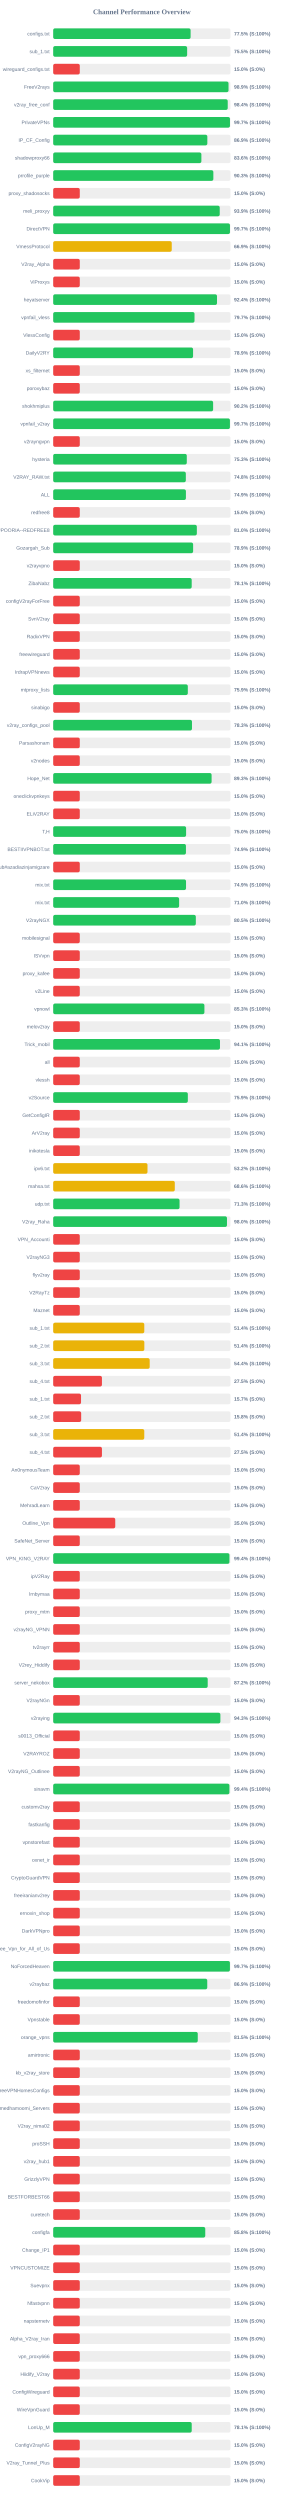
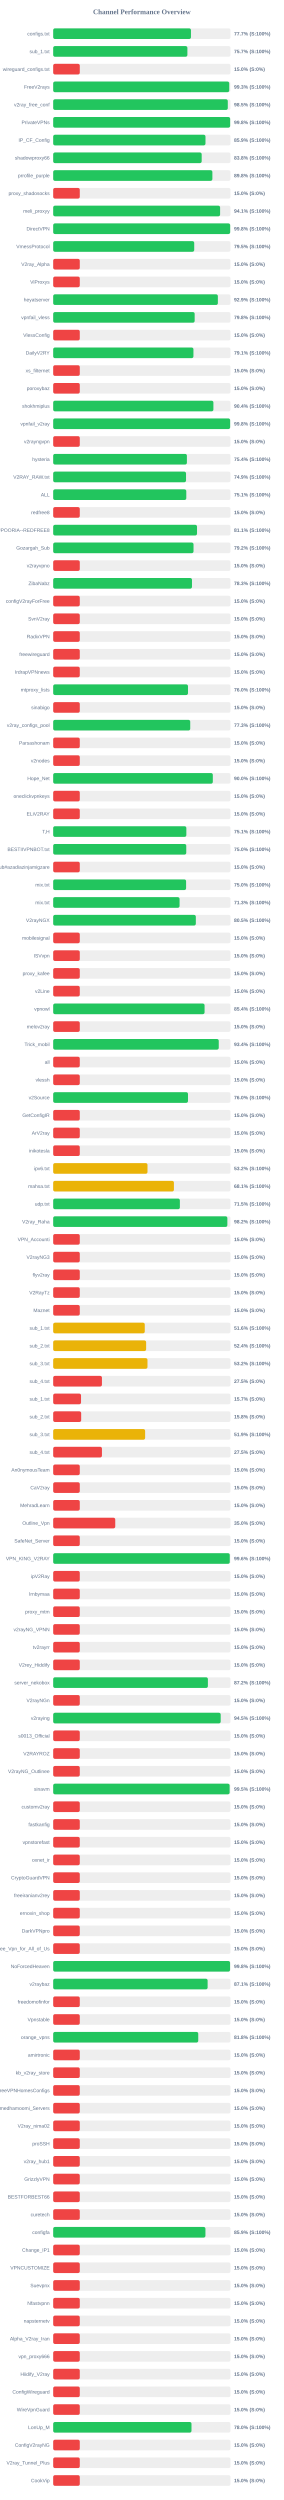
<svg xmlns="http://www.w3.org/2000/svg" width="800" height="7050" version="1.1">
  <style>
        .row { font: 14px Arial; fill: #64748b; }
        .score { font: bold 14px Arial; fill: #64748b; }
    </style>
  <text x="400" y="40" text-anchor="middle" font-size="20px" font-weight="bold" fill="#64748b">Channel Performance Overview</text>
  <rect x="150" y="80" width="500" height="30" fill="#eee" rx="5" />
-   <rect x="150" y="80" width="387.5" height="30" fill="#22c55e" rx="5" />
+   <rect x="150" y="80" width="388.5" height="30" fill="#22c55e" rx="5" />
  <text x="140" y="100" text-anchor="end" class="row">configs.txt</text>
-   <text x="660" y="100" text-anchor="start" class="score">77.5% (S:100%)</text>
+   <text x="660" y="100" text-anchor="start" class="score">77.7% (S:100%)</text>
  <rect x="150" y="130" width="500" height="30" fill="#eee" rx="5" />
-   <rect x="150" y="130" width="377.75" height="30" fill="#22c55e" rx="5" />
+   <rect x="150" y="130" width="378.45" height="30" fill="#22c55e" rx="5" />
  <text x="140" y="150" text-anchor="end" class="row">sub_1.txt</text>
-   <text x="660" y="150" text-anchor="start" class="score">75.5% (S:100%)</text>
+   <text x="660" y="150" text-anchor="start" class="score">75.7% (S:100%)</text>
  <rect x="150" y="180" width="500" height="30" fill="#eee" rx="5" />
  <rect x="150" y="180" width="75.0" height="30" fill="#ef4444" rx="5" />
  <text x="140" y="200" text-anchor="end" class="row">wireguard_configs.txt</text>
  <text x="660" y="200" text-anchor="start" class="score">15.0% (S:0%)</text>
  <rect x="150" y="230" width="500" height="30" fill="#eee" rx="5" />
-   <rect x="150" y="230" width="494.45" height="30" fill="#22c55e" rx="5" />
+   <rect x="150" y="230" width="496.45" height="30" fill="#22c55e" rx="5" />
  <text x="140" y="250" text-anchor="end" class="row">FreeV2rays</text>
-   <text x="660" y="250" text-anchor="start" class="score">98.9% (S:100%)</text>
+   <text x="660" y="250" text-anchor="start" class="score">99.3% (S:100%)</text>
  <rect x="150" y="280" width="500" height="30" fill="#eee" rx="5" />
-   <rect x="150" y="280" width="492.2" height="30" fill="#22c55e" rx="5" />
+   <rect x="150" y="280" width="492.4" height="30" fill="#22c55e" rx="5" />
  <text x="140" y="300" text-anchor="end" class="row">v2ray_free_conf</text>
-   <text x="660" y="300" text-anchor="start" class="score">98.4% (S:100%)</text>
+   <text x="660" y="300" text-anchor="start" class="score">98.5% (S:100%)</text>
  <rect x="150" y="330" width="500" height="30" fill="#eee" rx="5" />
-   <rect x="150" y="330" width="498.55" height="30" fill="#22c55e" rx="5" />
+   <rect x="150" y="330" width="499.0" height="30" fill="#22c55e" rx="5" />
  <text x="140" y="350" text-anchor="end" class="row">PrivateVPNs</text>
-   <text x="660" y="350" text-anchor="start" class="score">99.7% (S:100%)</text>
+   <text x="660" y="350" text-anchor="start" class="score">99.8% (S:100%)</text>
  <rect x="150" y="380" width="500" height="30" fill="#eee" rx="5" />
-   <rect x="150" y="380" width="434.7" height="30" fill="#22c55e" rx="5" />
+   <rect x="150" y="380" width="429.45" height="30" fill="#22c55e" rx="5" />
  <text x="140" y="400" text-anchor="end" class="row">IP_CF_Config</text>
-   <text x="660" y="400" text-anchor="start" class="score">86.9% (S:100%)</text>
+   <text x="660" y="400" text-anchor="start" class="score">85.9% (S:100%)</text>
  <rect x="150" y="430" width="500" height="30" fill="#eee" rx="5" />
-   <rect x="150" y="430" width="417.9" height="30" fill="#22c55e" rx="5" />
+   <rect x="150" y="430" width="418.75" height="30" fill="#22c55e" rx="5" />
  <text x="140" y="450" text-anchor="end" class="row">shadowproxy66</text>
-   <text x="660" y="450" text-anchor="start" class="score">83.6% (S:100%)</text>
+   <text x="660" y="450" text-anchor="start" class="score">83.8% (S:100%)</text>
  <rect x="150" y="480" width="500" height="30" fill="#eee" rx="5" />
-   <rect x="150" y="480" width="451.65" height="30" fill="#22c55e" rx="5" />
+   <rect x="150" y="480" width="448.9" height="30" fill="#22c55e" rx="5" />
  <text x="140" y="500" text-anchor="end" class="row">prrofile_purple</text>
-   <text x="660" y="500" text-anchor="start" class="score">90.3% (S:100%)</text>
+   <text x="660" y="500" text-anchor="start" class="score">89.8% (S:100%)</text>
  <rect x="150" y="530" width="500" height="30" fill="#eee" rx="5" />
  <rect x="150" y="530" width="75.0" height="30" fill="#ef4444" rx="5" />
  <text x="140" y="550" text-anchor="end" class="row">proxy_shadosocks</text>
  <text x="660" y="550" text-anchor="start" class="score">15.0% (S:0%)</text>
  <rect x="150" y="580" width="500" height="30" fill="#eee" rx="5" />
-   <rect x="150" y="580" width="469.65" height="30" fill="#22c55e" rx="5" />
+   <rect x="150" y="580" width="470.7" height="30" fill="#22c55e" rx="5" />
  <text x="140" y="600" text-anchor="end" class="row">meli_proxyy</text>
-   <text x="660" y="600" text-anchor="start" class="score">93.9% (S:100%)</text>
+   <text x="660" y="600" text-anchor="start" class="score">94.1% (S:100%)</text>
  <rect x="150" y="630" width="500" height="30" fill="#eee" rx="5" />
-   <rect x="150" y="630" width="498.55" height="30" fill="#22c55e" rx="5" />
+   <rect x="150" y="630" width="499.05" height="30" fill="#22c55e" rx="5" />
  <text x="140" y="650" text-anchor="end" class="row">DirectVPN</text>
-   <text x="660" y="650" text-anchor="start" class="score">99.7% (S:100%)</text>
+   <text x="660" y="650" text-anchor="start" class="score">99.8% (S:100%)</text>
  <rect x="150" y="680" width="500" height="30" fill="#eee" rx="5" />
-   <rect x="150" y="680" width="334.35" height="30" fill="#eab308" rx="5" />
+   <rect x="150" y="680" width="397.7" height="30" fill="#22c55e" rx="5" />
  <text x="140" y="700" text-anchor="end" class="row">VmessProtocol</text>
-   <text x="660" y="700" text-anchor="start" class="score">66.9% (S:100%)</text>
+   <text x="660" y="700" text-anchor="start" class="score">79.5% (S:100%)</text>
  <rect x="150" y="730" width="500" height="30" fill="#eee" rx="5" />
  <rect x="150" y="730" width="75.0" height="30" fill="#ef4444" rx="5" />
  <text x="140" y="750" text-anchor="end" class="row">V2ray_Alpha</text>
  <text x="660" y="750" text-anchor="start" class="score">15.0% (S:0%)</text>
  <rect x="150" y="780" width="500" height="30" fill="#eee" rx="5" />
  <rect x="150" y="780" width="75.0" height="30" fill="#ef4444" rx="5" />
  <text x="140" y="800" text-anchor="end" class="row">ViProxys</text>
  <text x="660" y="800" text-anchor="start" class="score">15.0% (S:0%)</text>
  <rect x="150" y="830" width="500" height="30" fill="#eee" rx="5" />
-   <rect x="150" y="830" width="461.95" height="30" fill="#22c55e" rx="5" />
+   <rect x="150" y="830" width="464.4" height="30" fill="#22c55e" rx="5" />
  <text x="140" y="850" text-anchor="end" class="row">heyatserver</text>
-   <text x="660" y="850" text-anchor="start" class="score">92.4% (S:100%)</text>
+   <text x="660" y="850" text-anchor="start" class="score">92.9% (S:100%)</text>
  <rect x="150" y="880" width="500" height="30" fill="#eee" rx="5" />
-   <rect x="150" y="880" width="398.55" height="30" fill="#22c55e" rx="5" />
+   <rect x="150" y="880" width="398.95" height="30" fill="#22c55e" rx="5" />
  <text x="140" y="900" text-anchor="end" class="row">vpnfail_vless</text>
-   <text x="660" y="900" text-anchor="start" class="score">79.7% (S:100%)</text>
+   <text x="660" y="900" text-anchor="start" class="score">79.8% (S:100%)</text>
  <rect x="150" y="930" width="500" height="30" fill="#eee" rx="5" />
  <rect x="150" y="930" width="75.0" height="30" fill="#ef4444" rx="5" />
  <text x="140" y="950" text-anchor="end" class="row">VlessConfig</text>
  <text x="660" y="950" text-anchor="start" class="score">15.0% (S:0%)</text>
  <rect x="150" y="980" width="500" height="30" fill="#eee" rx="5" />
-   <rect x="150" y="980" width="394.45" height="30" fill="#22c55e" rx="5" />
+   <rect x="150" y="980" width="395.5" height="30" fill="#22c55e" rx="5" />
  <text x="140" y="1000" text-anchor="end" class="row">DailyV2RY</text>
-   <text x="660" y="1000" text-anchor="start" class="score">78.9% (S:100%)</text>
+   <text x="660" y="1000" text-anchor="start" class="score">79.1% (S:100%)</text>
  <rect x="150" y="1030" width="500" height="30" fill="#eee" rx="5" />
  <rect x="150" y="1030" width="75.0" height="30" fill="#ef4444" rx="5" />
  <text x="140" y="1050" text-anchor="end" class="row">xs_filternet</text>
  <text x="660" y="1050" text-anchor="start" class="score">15.0% (S:0%)</text>
  <rect x="150" y="1080" width="500" height="30" fill="#eee" rx="5" />
  <rect x="150" y="1080" width="75.0" height="30" fill="#ef4444" rx="5" />
  <text x="140" y="1100" text-anchor="end" class="row">poroxybaz</text>
  <text x="660" y="1100" text-anchor="start" class="score">15.0% (S:0%)</text>
  <rect x="150" y="1130" width="500" height="30" fill="#eee" rx="5" />
-   <rect x="150" y="1130" width="451.0" height="30" fill="#22c55e" rx="5" />
+   <rect x="150" y="1130" width="451.8" height="30" fill="#22c55e" rx="5" />
  <text x="140" y="1150" text-anchor="end" class="row">shokhmiplus</text>
-   <text x="660" y="1150" text-anchor="start" class="score">90.2% (S:100%)</text>
+   <text x="660" y="1150" text-anchor="start" class="score">90.4% (S:100%)</text>
  <rect x="150" y="1180" width="500" height="30" fill="#eee" rx="5" />
-   <rect x="150" y="1180" width="498.4" height="30" fill="#22c55e" rx="5" />
+   <rect x="150" y="1180" width="498.95" height="30" fill="#22c55e" rx="5" />
  <text x="140" y="1200" text-anchor="end" class="row">vpnfail_v2ray</text>
-   <text x="660" y="1200" text-anchor="start" class="score">99.7% (S:100%)</text>
+   <text x="660" y="1200" text-anchor="start" class="score">99.8% (S:100%)</text>
  <rect x="150" y="1230" width="500" height="30" fill="#eee" rx="5" />
  <rect x="150" y="1230" width="75.0" height="30" fill="#ef4444" rx="5" />
  <text x="140" y="1250" text-anchor="end" class="row">v2rayngvpn</text>
  <text x="660" y="1250" text-anchor="start" class="score">15.0% (S:0%)</text>
  <rect x="150" y="1280" width="500" height="30" fill="#eee" rx="5" />
-   <rect x="150" y="1280" width="376.75" height="30" fill="#22c55e" rx="5" />
+   <rect x="150" y="1280" width="377.05" height="30" fill="#22c55e" rx="5" />
  <text x="140" y="1300" text-anchor="end" class="row">hysteria</text>
-   <text x="660" y="1300" text-anchor="start" class="score">75.3% (S:100%)</text>
+   <text x="660" y="1300" text-anchor="start" class="score">75.4% (S:100%)</text>
  <rect x="150" y="1330" width="500" height="30" fill="#eee" rx="5" />
-   <rect x="150" y="1330" width="374.05" height="30" fill="#22c55e" rx="5" />
+   <rect x="150" y="1330" width="374.6" height="30" fill="#22c55e" rx="5" />
  <text x="140" y="1350" text-anchor="end" class="row">V2RAY_RAW.txt</text>
-   <text x="660" y="1350" text-anchor="start" class="score">74.8% (S:100%)</text>
+   <text x="660" y="1350" text-anchor="start" class="score">74.9% (S:100%)</text>
  <rect x="150" y="1380" width="500" height="30" fill="#eee" rx="5" />
-   <rect x="150" y="1380" width="374.3" height="30" fill="#22c55e" rx="5" />
+   <rect x="150" y="1380" width="375.35" height="30" fill="#22c55e" rx="5" />
  <text x="140" y="1400" text-anchor="end" class="row">ALL</text>
-   <text x="660" y="1400" text-anchor="start" class="score">74.9% (S:100%)</text>
+   <text x="660" y="1400" text-anchor="start" class="score">75.1% (S:100%)</text>
  <rect x="150" y="1430" width="500" height="30" fill="#eee" rx="5" />
  <rect x="150" y="1430" width="75.0" height="30" fill="#ef4444" rx="5" />
  <text x="140" y="1450" text-anchor="end" class="row">redfree8</text>
  <text x="660" y="1450" text-anchor="start" class="score">15.0% (S:0%)</text>
  <rect x="150" y="1480" width="500" height="30" fill="#eee" rx="5" />
-   <rect x="150" y="1480" width="405.1" height="30" fill="#22c55e" rx="5" />
+   <rect x="150" y="1480" width="405.6" height="30" fill="#22c55e" rx="5" />
  <text x="140" y="1500" text-anchor="end" class="row">POORIA--REDFREE8.txt#POORIA--REDFREE8</text>
-   <text x="660" y="1500" text-anchor="start" class="score">81.0% (S:100%)</text>
+   <text x="660" y="1500" text-anchor="start" class="score">81.1% (S:100%)</text>
  <rect x="150" y="1530" width="500" height="30" fill="#eee" rx="5" />
-   <rect x="150" y="1530" width="394.6" height="30" fill="#22c55e" rx="5" />
+   <rect x="150" y="1530" width="395.75" height="30" fill="#22c55e" rx="5" />
  <text x="140" y="1550" text-anchor="end" class="row">Gozargah_Sub</text>
-   <text x="660" y="1550" text-anchor="start" class="score">78.9% (S:100%)</text>
+   <text x="660" y="1550" text-anchor="start" class="score">79.2% (S:100%)</text>
  <rect x="150" y="1580" width="500" height="30" fill="#eee" rx="5" />
  <rect x="150" y="1580" width="75.0" height="30" fill="#ef4444" rx="5" />
  <text x="140" y="1600" text-anchor="end" class="row">v2rayvpno</text>
  <text x="660" y="1600" text-anchor="start" class="score">15.0% (S:0%)</text>
  <rect x="150" y="1630" width="500" height="30" fill="#eee" rx="5" />
-   <rect x="150" y="1630" width="390.6" height="30" fill="#22c55e" rx="5" />
+   <rect x="150" y="1630" width="391.4" height="30" fill="#22c55e" rx="5" />
  <text x="140" y="1650" text-anchor="end" class="row">ZibaNabz</text>
-   <text x="660" y="1650" text-anchor="start" class="score">78.1% (S:100%)</text>
+   <text x="660" y="1650" text-anchor="start" class="score">78.3% (S:100%)</text>
  <rect x="150" y="1680" width="500" height="30" fill="#eee" rx="5" />
  <rect x="150" y="1680" width="75.0" height="30" fill="#ef4444" rx="5" />
  <text x="140" y="1700" text-anchor="end" class="row">configV2rayForFree</text>
  <text x="660" y="1700" text-anchor="start" class="score">15.0% (S:0%)</text>
  <rect x="150" y="1730" width="500" height="30" fill="#eee" rx="5" />
  <rect x="150" y="1730" width="75.0" height="30" fill="#ef4444" rx="5" />
  <text x="140" y="1750" text-anchor="end" class="row">SvnV2ray</text>
  <text x="660" y="1750" text-anchor="start" class="score">15.0% (S:0%)</text>
  <rect x="150" y="1780" width="500" height="30" fill="#eee" rx="5" />
  <rect x="150" y="1780" width="75.0" height="30" fill="#ef4444" rx="5" />
  <text x="140" y="1800" text-anchor="end" class="row">RadixVPN</text>
  <text x="660" y="1800" text-anchor="start" class="score">15.0% (S:0%)</text>
  <rect x="150" y="1830" width="500" height="30" fill="#eee" rx="5" />
  <rect x="150" y="1830" width="75.0" height="30" fill="#ef4444" rx="5" />
  <text x="140" y="1850" text-anchor="end" class="row">freewireguard</text>
  <text x="660" y="1850" text-anchor="start" class="score">15.0% (S:0%)</text>
  <rect x="150" y="1880" width="500" height="30" fill="#eee" rx="5" />
  <rect x="150" y="1880" width="75.0" height="30" fill="#ef4444" rx="5" />
  <text x="140" y="1900" text-anchor="end" class="row">IrdrapVPNnews</text>
  <text x="660" y="1900" text-anchor="start" class="score">15.0% (S:0%)</text>
  <rect x="150" y="1930" width="500" height="30" fill="#eee" rx="5" />
-   <rect x="150" y="1930" width="379.65" height="30" fill="#22c55e" rx="5" />
+   <rect x="150" y="1930" width="380.15" height="30" fill="#22c55e" rx="5" />
  <text x="140" y="1950" text-anchor="end" class="row">mtproxy_lists</text>
-   <text x="660" y="1950" text-anchor="start" class="score">75.9% (S:100%)</text>
+   <text x="660" y="1950" text-anchor="start" class="score">76.0% (S:100%)</text>
  <rect x="150" y="1980" width="500" height="30" fill="#eee" rx="5" />
  <rect x="150" y="1980" width="75.0" height="30" fill="#ef4444" rx="5" />
  <text x="140" y="2000" text-anchor="end" class="row">sinabigo</text>
  <text x="660" y="2000" text-anchor="start" class="score">15.0% (S:0%)</text>
  <rect x="150" y="2030" width="500" height="30" fill="#eee" rx="5" />
-   <rect x="150" y="2030" width="391.4" height="30" fill="#22c55e" rx="5" />
+   <rect x="150" y="2030" width="386.45" height="30" fill="#22c55e" rx="5" />
  <text x="140" y="2050" text-anchor="end" class="row">v2ray_configs_pool</text>
-   <text x="660" y="2050" text-anchor="start" class="score">78.3% (S:100%)</text>
+   <text x="660" y="2050" text-anchor="start" class="score">77.3% (S:100%)</text>
  <rect x="150" y="2080" width="500" height="30" fill="#eee" rx="5" />
  <rect x="150" y="2080" width="75.0" height="30" fill="#ef4444" rx="5" />
  <text x="140" y="2100" text-anchor="end" class="row">Parsashonam</text>
  <text x="660" y="2100" text-anchor="start" class="score">15.0% (S:0%)</text>
  <rect x="150" y="2130" width="500" height="30" fill="#eee" rx="5" />
  <rect x="150" y="2130" width="75.0" height="30" fill="#ef4444" rx="5" />
  <text x="140" y="2150" text-anchor="end" class="row">v2nodes</text>
  <text x="660" y="2150" text-anchor="start" class="score">15.0% (S:0%)</text>
  <rect x="150" y="2180" width="500" height="30" fill="#eee" rx="5" />
-   <rect x="150" y="2180" width="446.7" height="30" fill="#22c55e" rx="5" />
+   <rect x="150" y="2180" width="450.15" height="30" fill="#22c55e" rx="5" />
  <text x="140" y="2200" text-anchor="end" class="row">Hope_Net</text>
-   <text x="660" y="2200" text-anchor="start" class="score">89.3% (S:100%)</text>
+   <text x="660" y="2200" text-anchor="start" class="score">90.0% (S:100%)</text>
  <rect x="150" y="2230" width="500" height="30" fill="#eee" rx="5" />
  <rect x="150" y="2230" width="75.0" height="30" fill="#ef4444" rx="5" />
  <text x="140" y="2250" text-anchor="end" class="row">oneclickvpnkeys</text>
  <text x="660" y="2250" text-anchor="start" class="score">15.0% (S:0%)</text>
  <rect x="150" y="2280" width="500" height="30" fill="#eee" rx="5" />
  <rect x="150" y="2280" width="75.0" height="30" fill="#ef4444" rx="5" />
  <text x="140" y="2300" text-anchor="end" class="row">ELiV2RAY</text>
  <text x="660" y="2300" text-anchor="start" class="score">15.0% (S:0%)</text>
  <rect x="150" y="2330" width="500" height="30" fill="#eee" rx="5" />
-   <rect x="150" y="2330" width="374.8" height="30" fill="#22c55e" rx="5" />
+   <rect x="150" y="2330" width="375.5" height="30" fill="#22c55e" rx="5" />
  <text x="140" y="2350" text-anchor="end" class="row">T,H</text>
-   <text x="660" y="2350" text-anchor="start" class="score">75.0% (S:100%)</text>
+   <text x="660" y="2350" text-anchor="start" class="score">75.1% (S:100%)</text>
  <rect x="150" y="2380" width="500" height="30" fill="#eee" rx="5" />
-   <rect x="150" y="2380" width="374.35" height="30" fill="#22c55e" rx="5" />
+   <rect x="150" y="2380" width="375.25" height="30" fill="#22c55e" rx="5" />
  <text x="140" y="2400" text-anchor="end" class="row">BESTIIVPNBOT.txt</text>
-   <text x="660" y="2400" text-anchor="start" class="score">74.9% (S:100%)</text>
+   <text x="660" y="2400" text-anchor="start" class="score">75.0% (S:100%)</text>
  <rect x="150" y="2430" width="500" height="30" fill="#eee" rx="5" />
  <rect x="150" y="2430" width="75.0" height="30" fill="#ef4444" rx="5" />
  <text x="140" y="2450" text-anchor="end" class="row">Sub#azadiazinjamigzare</text>
  <text x="660" y="2450" text-anchor="start" class="score">15.0% (S:0%)</text>
  <rect x="150" y="2480" width="500" height="30" fill="#eee" rx="5" />
-   <rect x="150" y="2480" width="374.6" height="30" fill="#22c55e" rx="5" />
+   <rect x="150" y="2480" width="374.8" height="30" fill="#22c55e" rx="5" />
  <text x="140" y="2500" text-anchor="end" class="row">mix.txt</text>
-   <text x="660" y="2500" text-anchor="start" class="score">74.9% (S:100%)</text>
+   <text x="660" y="2500" text-anchor="start" class="score">75.0% (S:100%)</text>
  <rect x="150" y="2530" width="500" height="30" fill="#eee" rx="5" />
-   <rect x="150" y="2530" width="355.1" height="30" fill="#22c55e" rx="5" />
+   <rect x="150" y="2530" width="356.4" height="30" fill="#22c55e" rx="5" />
  <text x="140" y="2550" text-anchor="end" class="row">mix.txt</text>
-   <text x="660" y="2550" text-anchor="start" class="score">71.0% (S:100%)</text>
+   <text x="660" y="2550" text-anchor="start" class="score">71.3% (S:100%)</text>
  <rect x="150" y="2580" width="500" height="30" fill="#eee" rx="5" />
  <rect x="150" y="2580" width="402.25" height="30" fill="#22c55e" rx="5" />
  <text x="140" y="2600" text-anchor="end" class="row">V2rayNGX</text>
  <text x="660" y="2600" text-anchor="start" class="score">80.5% (S:100%)</text>
  <rect x="150" y="2630" width="500" height="30" fill="#eee" rx="5" />
  <rect x="150" y="2630" width="75.0" height="30" fill="#ef4444" rx="5" />
  <text x="140" y="2650" text-anchor="end" class="row">mobilesignal</text>
  <text x="660" y="2650" text-anchor="start" class="score">15.0% (S:0%)</text>
  <rect x="150" y="2680" width="500" height="30" fill="#eee" rx="5" />
  <rect x="150" y="2680" width="75.0" height="30" fill="#ef4444" rx="5" />
  <text x="140" y="2700" text-anchor="end" class="row">ISVvpn</text>
  <text x="660" y="2700" text-anchor="start" class="score">15.0% (S:0%)</text>
  <rect x="150" y="2730" width="500" height="30" fill="#eee" rx="5" />
  <rect x="150" y="2730" width="75.0" height="30" fill="#ef4444" rx="5" />
  <text x="140" y="2750" text-anchor="end" class="row">proxy_kafee</text>
  <text x="660" y="2750" text-anchor="start" class="score">15.0% (S:0%)</text>
  <rect x="150" y="2780" width="500" height="30" fill="#eee" rx="5" />
  <rect x="150" y="2780" width="75.0" height="30" fill="#ef4444" rx="5" />
  <text x="140" y="2800" text-anchor="end" class="row">v2Line</text>
  <text x="660" y="2800" text-anchor="start" class="score">15.0% (S:0%)</text>
  <rect x="150" y="2830" width="500" height="30" fill="#eee" rx="5" />
-   <rect x="150" y="2830" width="426.45" height="30" fill="#22c55e" rx="5" />
+   <rect x="150" y="2830" width="426.9" height="30" fill="#22c55e" rx="5" />
  <text x="140" y="2850" text-anchor="end" class="row">vpnowl</text>
-   <text x="660" y="2850" text-anchor="start" class="score">85.3% (S:100%)</text>
+   <text x="660" y="2850" text-anchor="start" class="score">85.4% (S:100%)</text>
  <rect x="150" y="2880" width="500" height="30" fill="#eee" rx="5" />
  <rect x="150" y="2880" width="75.0" height="30" fill="#ef4444" rx="5" />
  <text x="140" y="2900" text-anchor="end" class="row">melov2ray</text>
  <text x="660" y="2900" text-anchor="start" class="score">15.0% (S:0%)</text>
  <rect x="150" y="2930" width="500" height="30" fill="#eee" rx="5" />
-   <rect x="150" y="2930" width="470.35" height="30" fill="#22c55e" rx="5" />
+   <rect x="150" y="2930" width="466.9" height="30" fill="#22c55e" rx="5" />
  <text x="140" y="2950" text-anchor="end" class="row">Trick_mobil</text>
-   <text x="660" y="2950" text-anchor="start" class="score">94.1% (S:100%)</text>
+   <text x="660" y="2950" text-anchor="start" class="score">93.4% (S:100%)</text>
  <rect x="150" y="2980" width="500" height="30" fill="#eee" rx="5" />
  <rect x="150" y="2980" width="75.0" height="30" fill="#ef4444" rx="5" />
  <text x="140" y="3000" text-anchor="end" class="row">all</text>
  <text x="660" y="3000" text-anchor="start" class="score">15.0% (S:0%)</text>
  <rect x="150" y="3030" width="500" height="30" fill="#eee" rx="5" />
  <rect x="150" y="3030" width="75.0" height="30" fill="#ef4444" rx="5" />
  <text x="140" y="3050" text-anchor="end" class="row">vlessh</text>
  <text x="660" y="3050" text-anchor="start" class="score">15.0% (S:0%)</text>
  <rect x="150" y="3080" width="500" height="30" fill="#eee" rx="5" />
-   <rect x="150" y="3080" width="379.7" height="30" fill="#22c55e" rx="5" />
+   <rect x="150" y="3080" width="380.15" height="30" fill="#22c55e" rx="5" />
  <text x="140" y="3100" text-anchor="end" class="row">v2Source</text>
-   <text x="660" y="3100" text-anchor="start" class="score">75.9% (S:100%)</text>
+   <text x="660" y="3100" text-anchor="start" class="score">76.0% (S:100%)</text>
  <rect x="150" y="3130" width="500" height="30" fill="#eee" rx="5" />
  <rect x="150" y="3130" width="75.0" height="30" fill="#ef4444" rx="5" />
  <text x="140" y="3150" text-anchor="end" class="row">GetConfigIR</text>
  <text x="660" y="3150" text-anchor="start" class="score">15.0% (S:0%)</text>
  <rect x="150" y="3180" width="500" height="30" fill="#eee" rx="5" />
  <rect x="150" y="3180" width="75.0" height="30" fill="#ef4444" rx="5" />
  <text x="140" y="3200" text-anchor="end" class="row">ArV2ray</text>
  <text x="660" y="3200" text-anchor="start" class="score">15.0% (S:0%)</text>
  <rect x="150" y="3230" width="500" height="30" fill="#eee" rx="5" />
  <rect x="150" y="3230" width="75.0" height="30" fill="#ef4444" rx="5" />
  <text x="140" y="3250" text-anchor="end" class="row">inikotesla</text>
  <text x="660" y="3250" text-anchor="start" class="score">15.0% (S:0%)</text>
  <rect x="150" y="3280" width="500" height="30" fill="#eee" rx="5" />
  <rect x="150" y="3280" width="265.95" height="30" fill="#eab308" rx="5" />
  <text x="140" y="3300" text-anchor="end" class="row">ipv6.txt</text>
  <text x="660" y="3300" text-anchor="start" class="score">53.2% (S:100%)</text>
  <rect x="150" y="3330" width="500" height="30" fill="#eee" rx="5" />
-   <rect x="150" y="3330" width="342.95" height="30" fill="#eab308" rx="5" />
+   <rect x="150" y="3330" width="340.45" height="30" fill="#eab308" rx="5" />
  <text x="140" y="3350" text-anchor="end" class="row">mahsa.txt</text>
-   <text x="660" y="3350" text-anchor="start" class="score">68.6% (S:100%)</text>
+   <text x="660" y="3350" text-anchor="start" class="score">68.1% (S:100%)</text>
  <rect x="150" y="3380" width="500" height="30" fill="#eee" rx="5" />
-   <rect x="150" y="3380" width="356.35" height="30" fill="#22c55e" rx="5" />
+   <rect x="150" y="3380" width="357.25" height="30" fill="#22c55e" rx="5" />
  <text x="140" y="3400" text-anchor="end" class="row">udp.txt</text>
-   <text x="660" y="3400" text-anchor="start" class="score">71.3% (S:100%)</text>
+   <text x="660" y="3400" text-anchor="start" class="score">71.5% (S:100%)</text>
  <rect x="150" y="3430" width="500" height="30" fill="#eee" rx="5" />
-   <rect x="150" y="3430" width="490.1" height="30" fill="#22c55e" rx="5" />
+   <rect x="150" y="3430" width="491.15" height="30" fill="#22c55e" rx="5" />
  <text x="140" y="3450" text-anchor="end" class="row">V2ray_Raha</text>
-   <text x="660" y="3450" text-anchor="start" class="score">98.0% (S:100%)</text>
+   <text x="660" y="3450" text-anchor="start" class="score">98.2% (S:100%)</text>
  <rect x="150" y="3480" width="500" height="30" fill="#eee" rx="5" />
  <rect x="150" y="3480" width="75.0" height="30" fill="#ef4444" rx="5" />
  <text x="140" y="3500" text-anchor="end" class="row">VPN_Accounti</text>
  <text x="660" y="3500" text-anchor="start" class="score">15.0% (S:0%)</text>
  <rect x="150" y="3530" width="500" height="30" fill="#eee" rx="5" />
  <rect x="150" y="3530" width="75.0" height="30" fill="#ef4444" rx="5" />
  <text x="140" y="3550" text-anchor="end" class="row">V2rayNG3</text>
  <text x="660" y="3550" text-anchor="start" class="score">15.0% (S:0%)</text>
  <rect x="150" y="3580" width="500" height="30" fill="#eee" rx="5" />
  <rect x="150" y="3580" width="75.0" height="30" fill="#ef4444" rx="5" />
  <text x="140" y="3600" text-anchor="end" class="row">flyv2ray</text>
  <text x="660" y="3600" text-anchor="start" class="score">15.0% (S:0%)</text>
  <rect x="150" y="3630" width="500" height="30" fill="#eee" rx="5" />
  <rect x="150" y="3630" width="75.0" height="30" fill="#ef4444" rx="5" />
  <text x="140" y="3650" text-anchor="end" class="row">V2RayTz</text>
  <text x="660" y="3650" text-anchor="start" class="score">15.0% (S:0%)</text>
  <rect x="150" y="3680" width="500" height="30" fill="#eee" rx="5" />
  <rect x="150" y="3680" width="75.0" height="30" fill="#ef4444" rx="5" />
  <text x="140" y="3700" text-anchor="end" class="row">Maznet</text>
  <text x="660" y="3700" text-anchor="start" class="score">15.0% (S:0%)</text>
  <rect x="150" y="3730" width="500" height="30" fill="#eee" rx="5" />
-   <rect x="150" y="3730" width="256.9" height="30" fill="#eab308" rx="5" />
+   <rect x="150" y="3730" width="258.25" height="30" fill="#eab308" rx="5" />
  <text x="140" y="3750" text-anchor="end" class="row">sub_1.txt</text>
-   <text x="660" y="3750" text-anchor="start" class="score">51.4% (S:100%)</text>
+   <text x="660" y="3750" text-anchor="start" class="score">51.6% (S:100%)</text>
  <rect x="150" y="3780" width="500" height="30" fill="#eee" rx="5" />
-   <rect x="150" y="3780" width="257.05" height="30" fill="#eab308" rx="5" />
+   <rect x="150" y="3780" width="262.1" height="30" fill="#eab308" rx="5" />
  <text x="140" y="3800" text-anchor="end" class="row">sub_2.txt</text>
-   <text x="660" y="3800" text-anchor="start" class="score">51.4% (S:100%)</text>
+   <text x="660" y="3800" text-anchor="start" class="score">52.4% (S:100%)</text>
  <rect x="150" y="3830" width="500" height="30" fill="#eee" rx="5" />
-   <rect x="150" y="3830" width="272.15" height="30" fill="#eab308" rx="5" />
+   <rect x="150" y="3830" width="265.9" height="30" fill="#eab308" rx="5" />
  <text x="140" y="3850" text-anchor="end" class="row">sub_3.txt</text>
-   <text x="660" y="3850" text-anchor="start" class="score">54.4% (S:100%)</text>
+   <text x="660" y="3850" text-anchor="start" class="score">53.2% (S:100%)</text>
  <rect x="150" y="3880" width="500" height="30" fill="#eee" rx="5" />
  <rect x="150" y="3880" width="137.5" height="30" fill="#ef4444" rx="5" />
  <text x="140" y="3900" text-anchor="end" class="row">sub_4.txt</text>
  <text x="660" y="3900" text-anchor="start" class="score">27.5% (S:0%)</text>
  <rect x="150" y="3930" width="500" height="30" fill="#eee" rx="5" />
  <rect x="150" y="3930" width="78.5" height="30" fill="#ef4444" rx="5" />
  <text x="140" y="3950" text-anchor="end" class="row">sub_1.txt</text>
  <text x="660" y="3950" text-anchor="start" class="score">15.7% (S:0%)</text>
  <rect x="150" y="3980" width="500" height="30" fill="#eee" rx="5" />
  <rect x="150" y="3980" width="78.9" height="30" fill="#ef4444" rx="5" />
  <text x="140" y="4000" text-anchor="end" class="row">sub_2.txt</text>
  <text x="660" y="4000" text-anchor="start" class="score">15.8% (S:0%)</text>
  <rect x="150" y="4030" width="500" height="30" fill="#eee" rx="5" />
-   <rect x="150" y="4030" width="256.85" height="30" fill="#eab308" rx="5" />
+   <rect x="150" y="4030" width="259.25" height="30" fill="#eab308" rx="5" />
  <text x="140" y="4050" text-anchor="end" class="row">sub_3.txt</text>
-   <text x="660" y="4050" text-anchor="start" class="score">51.4% (S:100%)</text>
+   <text x="660" y="4050" text-anchor="start" class="score">51.9% (S:100%)</text>
  <rect x="150" y="4080" width="500" height="30" fill="#eee" rx="5" />
  <rect x="150" y="4080" width="137.5" height="30" fill="#ef4444" rx="5" />
  <text x="140" y="4100" text-anchor="end" class="row">sub_4.txt</text>
  <text x="660" y="4100" text-anchor="start" class="score">27.5% (S:0%)</text>
  <rect x="150" y="4130" width="500" height="30" fill="#eee" rx="5" />
  <rect x="150" y="4130" width="75.0" height="30" fill="#ef4444" rx="5" />
  <text x="140" y="4150" text-anchor="end" class="row">An0nymousTeam</text>
  <text x="660" y="4150" text-anchor="start" class="score">15.0% (S:0%)</text>
  <rect x="150" y="4180" width="500" height="30" fill="#eee" rx="5" />
  <rect x="150" y="4180" width="75.0" height="30" fill="#ef4444" rx="5" />
  <text x="140" y="4200" text-anchor="end" class="row">CaV2ray</text>
  <text x="660" y="4200" text-anchor="start" class="score">15.0% (S:0%)</text>
  <rect x="150" y="4230" width="500" height="30" fill="#eee" rx="5" />
  <rect x="150" y="4230" width="75.0" height="30" fill="#ef4444" rx="5" />
  <text x="140" y="4250" text-anchor="end" class="row">MehradLearn</text>
  <text x="660" y="4250" text-anchor="start" class="score">15.0% (S:0%)</text>
  <rect x="150" y="4280" width="500" height="30" fill="#eee" rx="5" />
  <rect x="150" y="4280" width="175.0" height="30" fill="#ef4444" rx="5" />
  <text x="140" y="4300" text-anchor="end" class="row">Outline_Vpn</text>
  <text x="660" y="4300" text-anchor="start" class="score">35.0% (S:0%)</text>
  <rect x="150" y="4330" width="500" height="30" fill="#eee" rx="5" />
  <rect x="150" y="4330" width="75.0" height="30" fill="#ef4444" rx="5" />
  <text x="140" y="4350" text-anchor="end" class="row">SafeNet_Server</text>
  <text x="660" y="4350" text-anchor="start" class="score">15.0% (S:0%)</text>
  <rect x="150" y="4380" width="500" height="30" fill="#eee" rx="5" />
-   <rect x="150" y="4380" width="497.0" height="30" fill="#22c55e" rx="5" />
+   <rect x="150" y="4380" width="497.95" height="30" fill="#22c55e" rx="5" />
  <text x="140" y="4400" text-anchor="end" class="row">VPN_KING_V2RAY</text>
-   <text x="660" y="4400" text-anchor="start" class="score">99.4% (S:100%)</text>
+   <text x="660" y="4400" text-anchor="start" class="score">99.6% (S:100%)</text>
  <rect x="150" y="4430" width="500" height="30" fill="#eee" rx="5" />
  <rect x="150" y="4430" width="75.0" height="30" fill="#ef4444" rx="5" />
  <text x="140" y="4450" text-anchor="end" class="row">ipV2Ray</text>
  <text x="660" y="4450" text-anchor="start" class="score">15.0% (S:0%)</text>
  <rect x="150" y="4480" width="500" height="30" fill="#eee" rx="5" />
  <rect x="150" y="4480" width="75.0" height="30" fill="#ef4444" rx="5" />
  <text x="140" y="4500" text-anchor="end" class="row">lrnbymaa</text>
  <text x="660" y="4500" text-anchor="start" class="score">15.0% (S:0%)</text>
  <rect x="150" y="4530" width="500" height="30" fill="#eee" rx="5" />
  <rect x="150" y="4530" width="75.0" height="30" fill="#ef4444" rx="5" />
  <text x="140" y="4550" text-anchor="end" class="row">proxy_mtm</text>
  <text x="660" y="4550" text-anchor="start" class="score">15.0% (S:0%)</text>
  <rect x="150" y="4580" width="500" height="30" fill="#eee" rx="5" />
  <rect x="150" y="4580" width="75.0" height="30" fill="#ef4444" rx="5" />
  <text x="140" y="4600" text-anchor="end" class="row">v2rayNG_VPNN</text>
  <text x="660" y="4600" text-anchor="start" class="score">15.0% (S:0%)</text>
  <rect x="150" y="4630" width="500" height="30" fill="#eee" rx="5" />
  <rect x="150" y="4630" width="75.0" height="30" fill="#ef4444" rx="5" />
  <text x="140" y="4650" text-anchor="end" class="row">tv2rayrr</text>
  <text x="660" y="4650" text-anchor="start" class="score">15.0% (S:0%)</text>
  <rect x="150" y="4680" width="500" height="30" fill="#eee" rx="5" />
  <rect x="150" y="4680" width="75.0" height="30" fill="#ef4444" rx="5" />
  <text x="140" y="4700" text-anchor="end" class="row">V2rey_Hiddify</text>
  <text x="660" y="4700" text-anchor="start" class="score">15.0% (S:0%)</text>
  <rect x="150" y="4730" width="500" height="30" fill="#eee" rx="5" />
-   <rect x="150" y="4730" width="435.75" height="30" fill="#22c55e" rx="5" />
+   <rect x="150" y="4730" width="436.25" height="30" fill="#22c55e" rx="5" />
  <text x="140" y="4750" text-anchor="end" class="row">server_nekobox</text>
  <text x="660" y="4750" text-anchor="start" class="score">87.2% (S:100%)</text>
  <rect x="150" y="4780" width="500" height="30" fill="#eee" rx="5" />
  <rect x="150" y="4780" width="75.0" height="30" fill="#ef4444" rx="5" />
  <text x="140" y="4800" text-anchor="end" class="row">V2rayNGn</text>
  <text x="660" y="4800" text-anchor="start" class="score">15.0% (S:0%)</text>
  <rect x="150" y="4830" width="500" height="30" fill="#eee" rx="5" />
-   <rect x="150" y="4830" width="471.5" height="30" fill="#22c55e" rx="5" />
+   <rect x="150" y="4830" width="472.35" height="30" fill="#22c55e" rx="5" />
  <text x="140" y="4850" text-anchor="end" class="row">v2raying</text>
-   <text x="660" y="4850" text-anchor="start" class="score">94.3% (S:100%)</text>
+   <text x="660" y="4850" text-anchor="start" class="score">94.5% (S:100%)</text>
  <rect x="150" y="4880" width="500" height="30" fill="#eee" rx="5" />
  <rect x="150" y="4880" width="75.0" height="30" fill="#ef4444" rx="5" />
  <text x="140" y="4900" text-anchor="end" class="row">s0013_Official</text>
  <text x="660" y="4900" text-anchor="start" class="score">15.0% (S:0%)</text>
  <rect x="150" y="4930" width="500" height="30" fill="#eee" rx="5" />
  <rect x="150" y="4930" width="75.0" height="30" fill="#ef4444" rx="5" />
  <text x="140" y="4950" text-anchor="end" class="row">V2RAYROZ</text>
  <text x="660" y="4950" text-anchor="start" class="score">15.0% (S:0%)</text>
  <rect x="150" y="4980" width="500" height="30" fill="#eee" rx="5" />
  <rect x="150" y="4980" width="75.0" height="30" fill="#ef4444" rx="5" />
  <text x="140" y="5000" text-anchor="end" class="row">V2rayNG_Outlinee</text>
  <text x="660" y="5000" text-anchor="start" class="score">15.0% (S:0%)</text>
  <rect x="150" y="5030" width="500" height="30" fill="#eee" rx="5" />
-   <rect x="150" y="5030" width="496.95" height="30" fill="#22c55e" rx="5" />
+   <rect x="150" y="5030" width="497.55" height="30" fill="#22c55e" rx="5" />
  <text x="140" y="5050" text-anchor="end" class="row">sinavm</text>
-   <text x="660" y="5050" text-anchor="start" class="score">99.4% (S:100%)</text>
+   <text x="660" y="5050" text-anchor="start" class="score">99.5% (S:100%)</text>
  <rect x="150" y="5080" width="500" height="30" fill="#eee" rx="5" />
  <rect x="150" y="5080" width="75.0" height="30" fill="#ef4444" rx="5" />
  <text x="140" y="5100" text-anchor="end" class="row">customv2ray</text>
  <text x="660" y="5100" text-anchor="start" class="score">15.0% (S:0%)</text>
  <rect x="150" y="5130" width="500" height="30" fill="#eee" rx="5" />
  <rect x="150" y="5130" width="75.0" height="30" fill="#ef4444" rx="5" />
  <text x="140" y="5150" text-anchor="end" class="row">fastkanfig</text>
  <text x="660" y="5150" text-anchor="start" class="score">15.0% (S:0%)</text>
  <rect x="150" y="5180" width="500" height="30" fill="#eee" rx="5" />
  <rect x="150" y="5180" width="75.0" height="30" fill="#ef4444" rx="5" />
  <text x="140" y="5200" text-anchor="end" class="row">vpnstorefast</text>
  <text x="660" y="5200" text-anchor="start" class="score">15.0% (S:0%)</text>
  <rect x="150" y="5230" width="500" height="30" fill="#eee" rx="5" />
  <rect x="150" y="5230" width="75.0" height="30" fill="#ef4444" rx="5" />
  <text x="140" y="5250" text-anchor="end" class="row">oxnet_ir</text>
  <text x="660" y="5250" text-anchor="start" class="score">15.0% (S:0%)</text>
  <rect x="150" y="5280" width="500" height="30" fill="#eee" rx="5" />
  <rect x="150" y="5280" width="75.0" height="30" fill="#ef4444" rx="5" />
  <text x="140" y="5300" text-anchor="end" class="row">CryptoGuardVPN</text>
  <text x="660" y="5300" text-anchor="start" class="score">15.0% (S:0%)</text>
  <rect x="150" y="5330" width="500" height="30" fill="#eee" rx="5" />
  <rect x="150" y="5330" width="75.0" height="30" fill="#ef4444" rx="5" />
  <text x="140" y="5350" text-anchor="end" class="row">freeiranianv2rey</text>
  <text x="660" y="5350" text-anchor="start" class="score">15.0% (S:0%)</text>
  <rect x="150" y="5380" width="500" height="30" fill="#eee" rx="5" />
  <rect x="150" y="5380" width="75.0" height="30" fill="#ef4444" rx="5" />
  <text x="140" y="5400" text-anchor="end" class="row">ernoxin_shop</text>
  <text x="660" y="5400" text-anchor="start" class="score">15.0% (S:0%)</text>
  <rect x="150" y="5430" width="500" height="30" fill="#eee" rx="5" />
  <rect x="150" y="5430" width="75.0" height="30" fill="#ef4444" rx="5" />
  <text x="140" y="5450" text-anchor="end" class="row">DarkVPNpro</text>
  <text x="660" y="5450" text-anchor="start" class="score">15.0% (S:0%)</text>
  <rect x="150" y="5480" width="500" height="30" fill="#eee" rx="5" />
  <rect x="150" y="5480" width="75.0" height="30" fill="#ef4444" rx="5" />
  <text x="140" y="5500" text-anchor="end" class="row">Free_Vpn_for_All_of_Us</text>
  <text x="660" y="5500" text-anchor="start" class="score">15.0% (S:0%)</text>
  <rect x="150" y="5530" width="500" height="30" fill="#eee" rx="5" />
-   <rect x="150" y="5530" width="498.4" height="30" fill="#22c55e" rx="5" />
+   <rect x="150" y="5530" width="498.75" height="30" fill="#22c55e" rx="5" />
  <text x="140" y="5550" text-anchor="end" class="row">NoForcedHeaven</text>
-   <text x="660" y="5550" text-anchor="start" class="score">99.7% (S:100%)</text>
+   <text x="660" y="5550" text-anchor="start" class="score">99.8% (S:100%)</text>
  <rect x="150" y="5580" width="500" height="30" fill="#eee" rx="5" />
-   <rect x="150" y="5580" width="434.45" height="30" fill="#22c55e" rx="5" />
+   <rect x="150" y="5580" width="435.5" height="30" fill="#22c55e" rx="5" />
  <text x="140" y="5600" text-anchor="end" class="row">v2raybaz</text>
-   <text x="660" y="5600" text-anchor="start" class="score">86.9% (S:100%)</text>
+   <text x="660" y="5600" text-anchor="start" class="score">87.1% (S:100%)</text>
  <rect x="150" y="5630" width="500" height="30" fill="#eee" rx="5" />
  <rect x="150" y="5630" width="75.0" height="30" fill="#ef4444" rx="5" />
  <text x="140" y="5650" text-anchor="end" class="row">freedomofinfor</text>
  <text x="660" y="5650" text-anchor="start" class="score">15.0% (S:0%)</text>
  <rect x="150" y="5680" width="500" height="30" fill="#eee" rx="5" />
  <rect x="150" y="5680" width="75.0" height="30" fill="#ef4444" rx="5" />
  <text x="140" y="5700" text-anchor="end" class="row">Vpnstable</text>
  <text x="660" y="5700" text-anchor="start" class="score">15.0% (S:0%)</text>
  <rect x="150" y="5730" width="500" height="30" fill="#eee" rx="5" />
-   <rect x="150" y="5730" width="407.7" height="30" fill="#22c55e" rx="5" />
+   <rect x="150" y="5730" width="409.05" height="30" fill="#22c55e" rx="5" />
  <text x="140" y="5750" text-anchor="end" class="row">orange_vpns</text>
-   <text x="660" y="5750" text-anchor="start" class="score">81.5% (S:100%)</text>
+   <text x="660" y="5750" text-anchor="start" class="score">81.8% (S:100%)</text>
  <rect x="150" y="5780" width="500" height="30" fill="#eee" rx="5" />
  <rect x="150" y="5780" width="75.0" height="30" fill="#ef4444" rx="5" />
  <text x="140" y="5800" text-anchor="end" class="row">amirtronic</text>
  <text x="660" y="5800" text-anchor="start" class="score">15.0% (S:0%)</text>
  <rect x="150" y="5830" width="500" height="30" fill="#eee" rx="5" />
  <rect x="150" y="5830" width="75.0" height="30" fill="#ef4444" rx="5" />
  <text x="140" y="5850" text-anchor="end" class="row">kb_v2ray_store</text>
  <text x="660" y="5850" text-anchor="start" class="score">15.0% (S:0%)</text>
  <rect x="150" y="5880" width="500" height="30" fill="#eee" rx="5" />
  <rect x="150" y="5880" width="75.0" height="30" fill="#ef4444" rx="5" />
  <text x="140" y="5900" text-anchor="end" class="row">FreeVPNHomesConfigs</text>
  <text x="660" y="5900" text-anchor="start" class="score">15.0% (S:0%)</text>
  <rect x="150" y="5930" width="500" height="30" fill="#eee" rx="5" />
  <rect x="150" y="5930" width="75.0" height="30" fill="#ef4444" rx="5" />
  <text x="140" y="5950" text-anchor="end" class="row">Ahmedhamoomi_Servers</text>
  <text x="660" y="5950" text-anchor="start" class="score">15.0% (S:0%)</text>
  <rect x="150" y="5980" width="500" height="30" fill="#eee" rx="5" />
  <rect x="150" y="5980" width="75.0" height="30" fill="#ef4444" rx="5" />
  <text x="140" y="6000" text-anchor="end" class="row">V2ray_nima02</text>
  <text x="660" y="6000" text-anchor="start" class="score">15.0% (S:0%)</text>
  <rect x="150" y="6030" width="500" height="30" fill="#eee" rx="5" />
  <rect x="150" y="6030" width="75.0" height="30" fill="#ef4444" rx="5" />
  <text x="140" y="6050" text-anchor="end" class="row">proSSH</text>
  <text x="660" y="6050" text-anchor="start" class="score">15.0% (S:0%)</text>
  <rect x="150" y="6080" width="500" height="30" fill="#eee" rx="5" />
  <rect x="150" y="6080" width="75.0" height="30" fill="#ef4444" rx="5" />
  <text x="140" y="6100" text-anchor="end" class="row">v2ray_hub1</text>
  <text x="660" y="6100" text-anchor="start" class="score">15.0% (S:0%)</text>
  <rect x="150" y="6130" width="500" height="30" fill="#eee" rx="5" />
  <rect x="150" y="6130" width="75.0" height="30" fill="#ef4444" rx="5" />
  <text x="140" y="6150" text-anchor="end" class="row">GrizzlyVPN</text>
  <text x="660" y="6150" text-anchor="start" class="score">15.0% (S:0%)</text>
  <rect x="150" y="6180" width="500" height="30" fill="#eee" rx="5" />
  <rect x="150" y="6180" width="75.0" height="30" fill="#ef4444" rx="5" />
  <text x="140" y="6200" text-anchor="end" class="row">BESTFORBEST66</text>
  <text x="660" y="6200" text-anchor="start" class="score">15.0% (S:0%)</text>
  <rect x="150" y="6230" width="500" height="30" fill="#eee" rx="5" />
  <rect x="150" y="6230" width="75.0" height="30" fill="#ef4444" rx="5" />
  <text x="140" y="6250" text-anchor="end" class="row">curetech</text>
  <text x="660" y="6250" text-anchor="start" class="score">15.0% (S:0%)</text>
  <rect x="150" y="6280" width="500" height="30" fill="#eee" rx="5" />
-   <rect x="150" y="6280" width="428.85" height="30" fill="#22c55e" rx="5" />
+   <rect x="150" y="6280" width="429.35" height="30" fill="#22c55e" rx="5" />
  <text x="140" y="6300" text-anchor="end" class="row">configfa</text>
-   <text x="660" y="6300" text-anchor="start" class="score">85.8% (S:100%)</text>
+   <text x="660" y="6300" text-anchor="start" class="score">85.9% (S:100%)</text>
  <rect x="150" y="6330" width="500" height="30" fill="#eee" rx="5" />
  <rect x="150" y="6330" width="75.0" height="30" fill="#ef4444" rx="5" />
  <text x="140" y="6350" text-anchor="end" class="row">Change_IP1</text>
  <text x="660" y="6350" text-anchor="start" class="score">15.0% (S:0%)</text>
  <rect x="150" y="6380" width="500" height="30" fill="#eee" rx="5" />
  <rect x="150" y="6380" width="75.0" height="30" fill="#ef4444" rx="5" />
  <text x="140" y="6400" text-anchor="end" class="row">VPNCUSTOMIZE</text>
  <text x="660" y="6400" text-anchor="start" class="score">15.0% (S:0%)</text>
  <rect x="150" y="6430" width="500" height="30" fill="#eee" rx="5" />
  <rect x="150" y="6430" width="75.0" height="30" fill="#ef4444" rx="5" />
  <text x="140" y="6450" text-anchor="end" class="row">Suevpnx</text>
  <text x="660" y="6450" text-anchor="start" class="score">15.0% (S:0%)</text>
  <rect x="150" y="6480" width="500" height="30" fill="#eee" rx="5" />
  <rect x="150" y="6480" width="75.0" height="30" fill="#ef4444" rx="5" />
  <text x="140" y="6500" text-anchor="end" class="row">Nfastvpnn</text>
  <text x="660" y="6500" text-anchor="start" class="score">15.0% (S:0%)</text>
  <rect x="150" y="6530" width="500" height="30" fill="#eee" rx="5" />
  <rect x="150" y="6530" width="75.0" height="30" fill="#ef4444" rx="5" />
  <text x="140" y="6550" text-anchor="end" class="row">napsternetv</text>
  <text x="660" y="6550" text-anchor="start" class="score">15.0% (S:0%)</text>
  <rect x="150" y="6580" width="500" height="30" fill="#eee" rx="5" />
  <rect x="150" y="6580" width="75.0" height="30" fill="#ef4444" rx="5" />
  <text x="140" y="6600" text-anchor="end" class="row">Alpha_V2ray_Iran</text>
  <text x="660" y="6600" text-anchor="start" class="score">15.0% (S:0%)</text>
  <rect x="150" y="6630" width="500" height="30" fill="#eee" rx="5" />
  <rect x="150" y="6630" width="75.0" height="30" fill="#ef4444" rx="5" />
  <text x="140" y="6650" text-anchor="end" class="row">vpn_proxy666</text>
  <text x="660" y="6650" text-anchor="start" class="score">15.0% (S:0%)</text>
  <rect x="150" y="6680" width="500" height="30" fill="#eee" rx="5" />
  <rect x="150" y="6680" width="75.0" height="30" fill="#ef4444" rx="5" />
  <text x="140" y="6700" text-anchor="end" class="row">Hiidify_V2ray</text>
  <text x="660" y="6700" text-anchor="start" class="score">15.0% (S:0%)</text>
  <rect x="150" y="6730" width="500" height="30" fill="#eee" rx="5" />
  <rect x="150" y="6730" width="75.0" height="30" fill="#ef4444" rx="5" />
  <text x="140" y="6750" text-anchor="end" class="row">ConfigWireguard</text>
  <text x="660" y="6750" text-anchor="start" class="score">15.0% (S:0%)</text>
  <rect x="150" y="6780" width="500" height="30" fill="#eee" rx="5" />
  <rect x="150" y="6780" width="75.0" height="30" fill="#ef4444" rx="5" />
  <text x="140" y="6800" text-anchor="end" class="row">WireVpnGuard</text>
  <text x="660" y="6800" text-anchor="start" class="score">15.0% (S:0%)</text>
  <rect x="150" y="6830" width="500" height="30" fill="#eee" rx="5" />
-   <rect x="150" y="6830" width="390.65" height="30" fill="#22c55e" rx="5" />
+   <rect x="150" y="6830" width="390.0" height="30" fill="#22c55e" rx="5" />
  <text x="140" y="6850" text-anchor="end" class="row">LonUp_M</text>
-   <text x="660" y="6850" text-anchor="start" class="score">78.1% (S:100%)</text>
+   <text x="660" y="6850" text-anchor="start" class="score">78.0% (S:100%)</text>
  <rect x="150" y="6880" width="500" height="30" fill="#eee" rx="5" />
  <rect x="150" y="6880" width="75.0" height="30" fill="#ef4444" rx="5" />
  <text x="140" y="6900" text-anchor="end" class="row">ConfigV2rayNG</text>
  <text x="660" y="6900" text-anchor="start" class="score">15.0% (S:0%)</text>
  <rect x="150" y="6930" width="500" height="30" fill="#eee" rx="5" />
  <rect x="150" y="6930" width="75.0" height="30" fill="#ef4444" rx="5" />
  <text x="140" y="6950" text-anchor="end" class="row">V2ray_Tunnel_Plus</text>
  <text x="660" y="6950" text-anchor="start" class="score">15.0% (S:0%)</text>
  <rect x="150" y="6980" width="500" height="30" fill="#eee" rx="5" />
  <rect x="150" y="6980" width="75.0" height="30" fill="#ef4444" rx="5" />
  <text x="140" y="7000" text-anchor="end" class="row">CookVip</text>
  <text x="660" y="7000" text-anchor="start" class="score">15.0% (S:0%)</text>
</svg>
